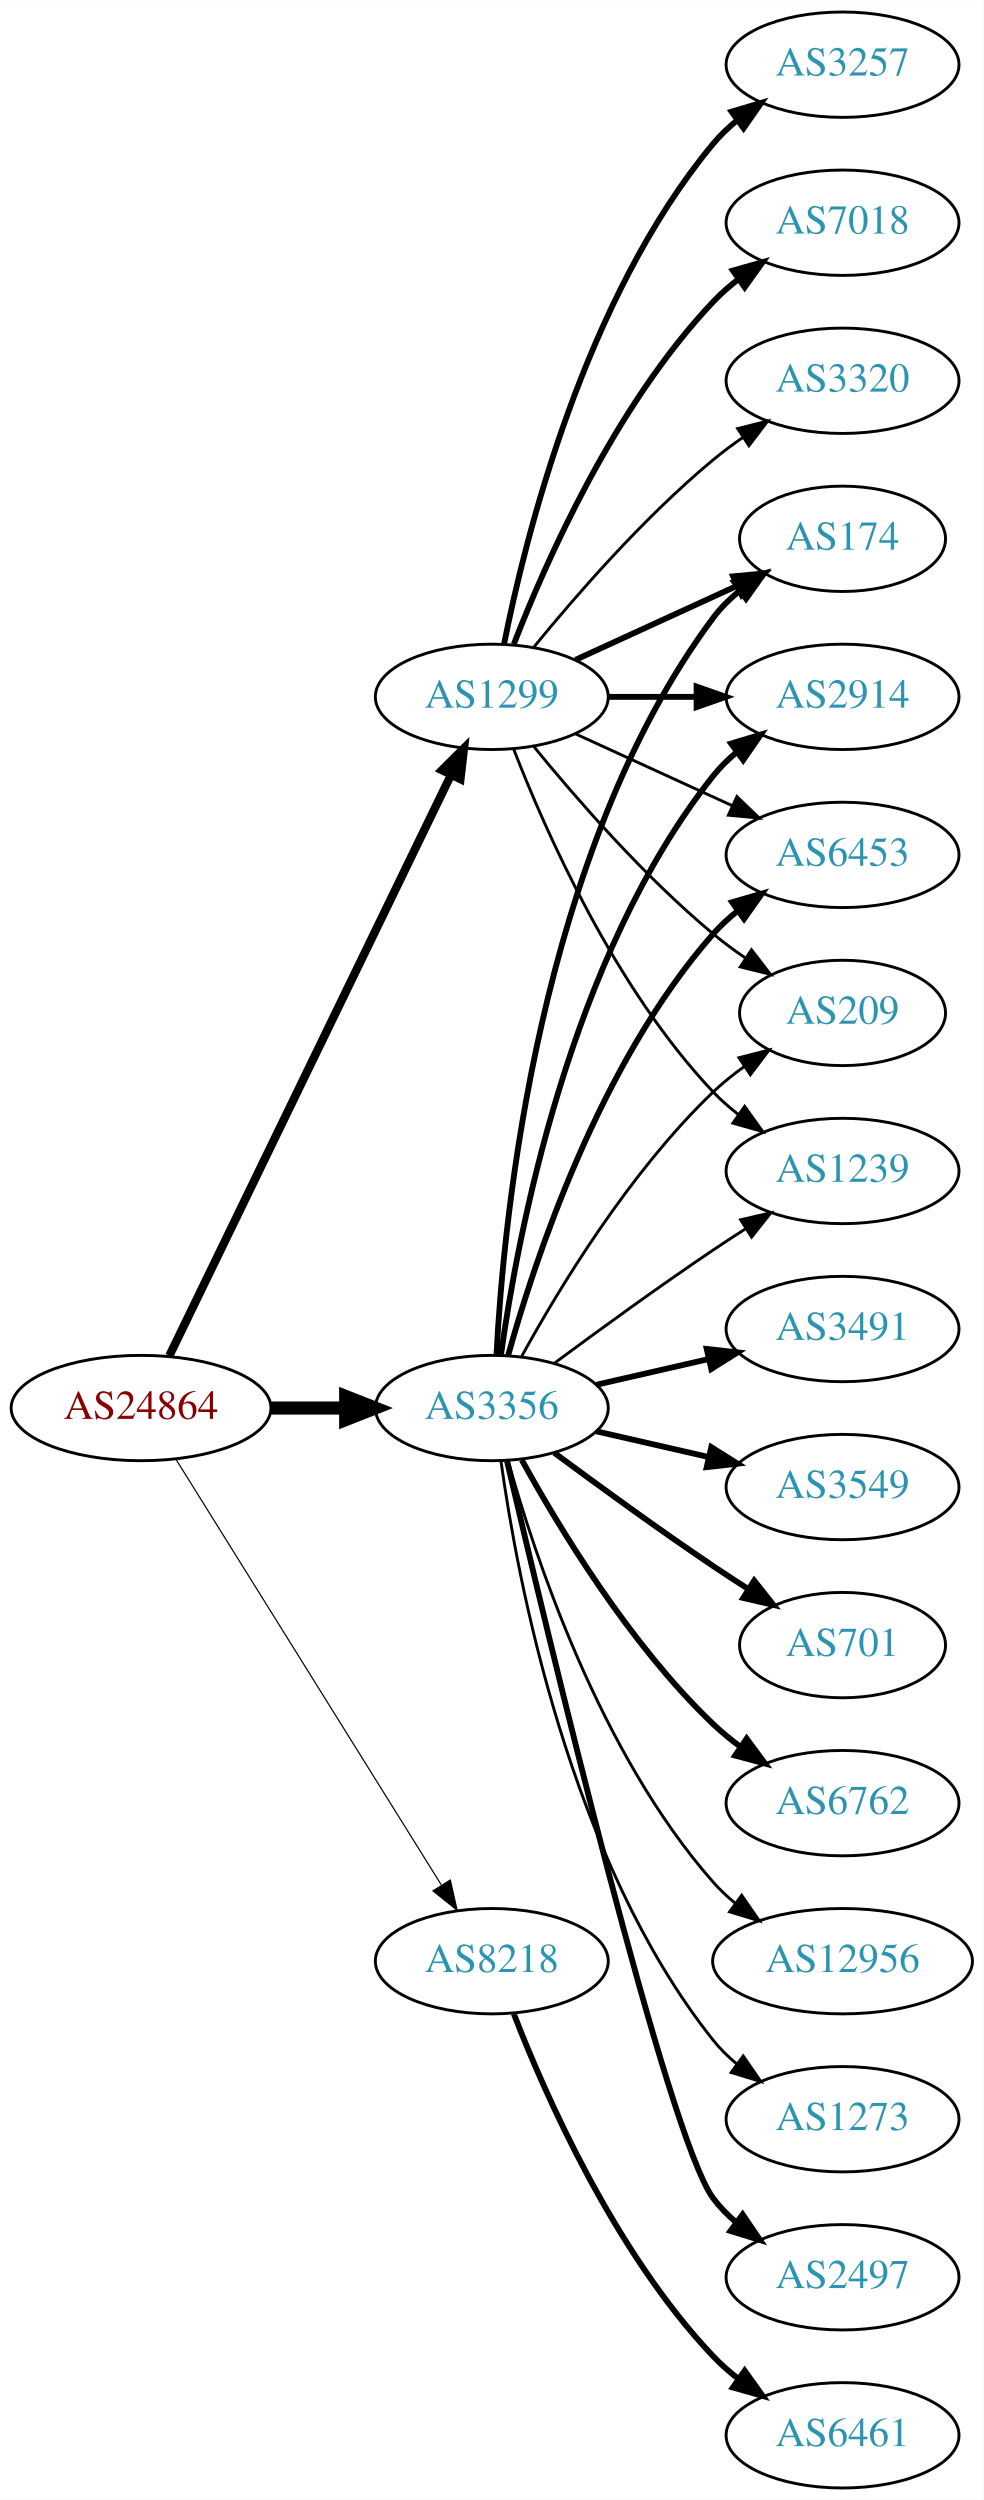
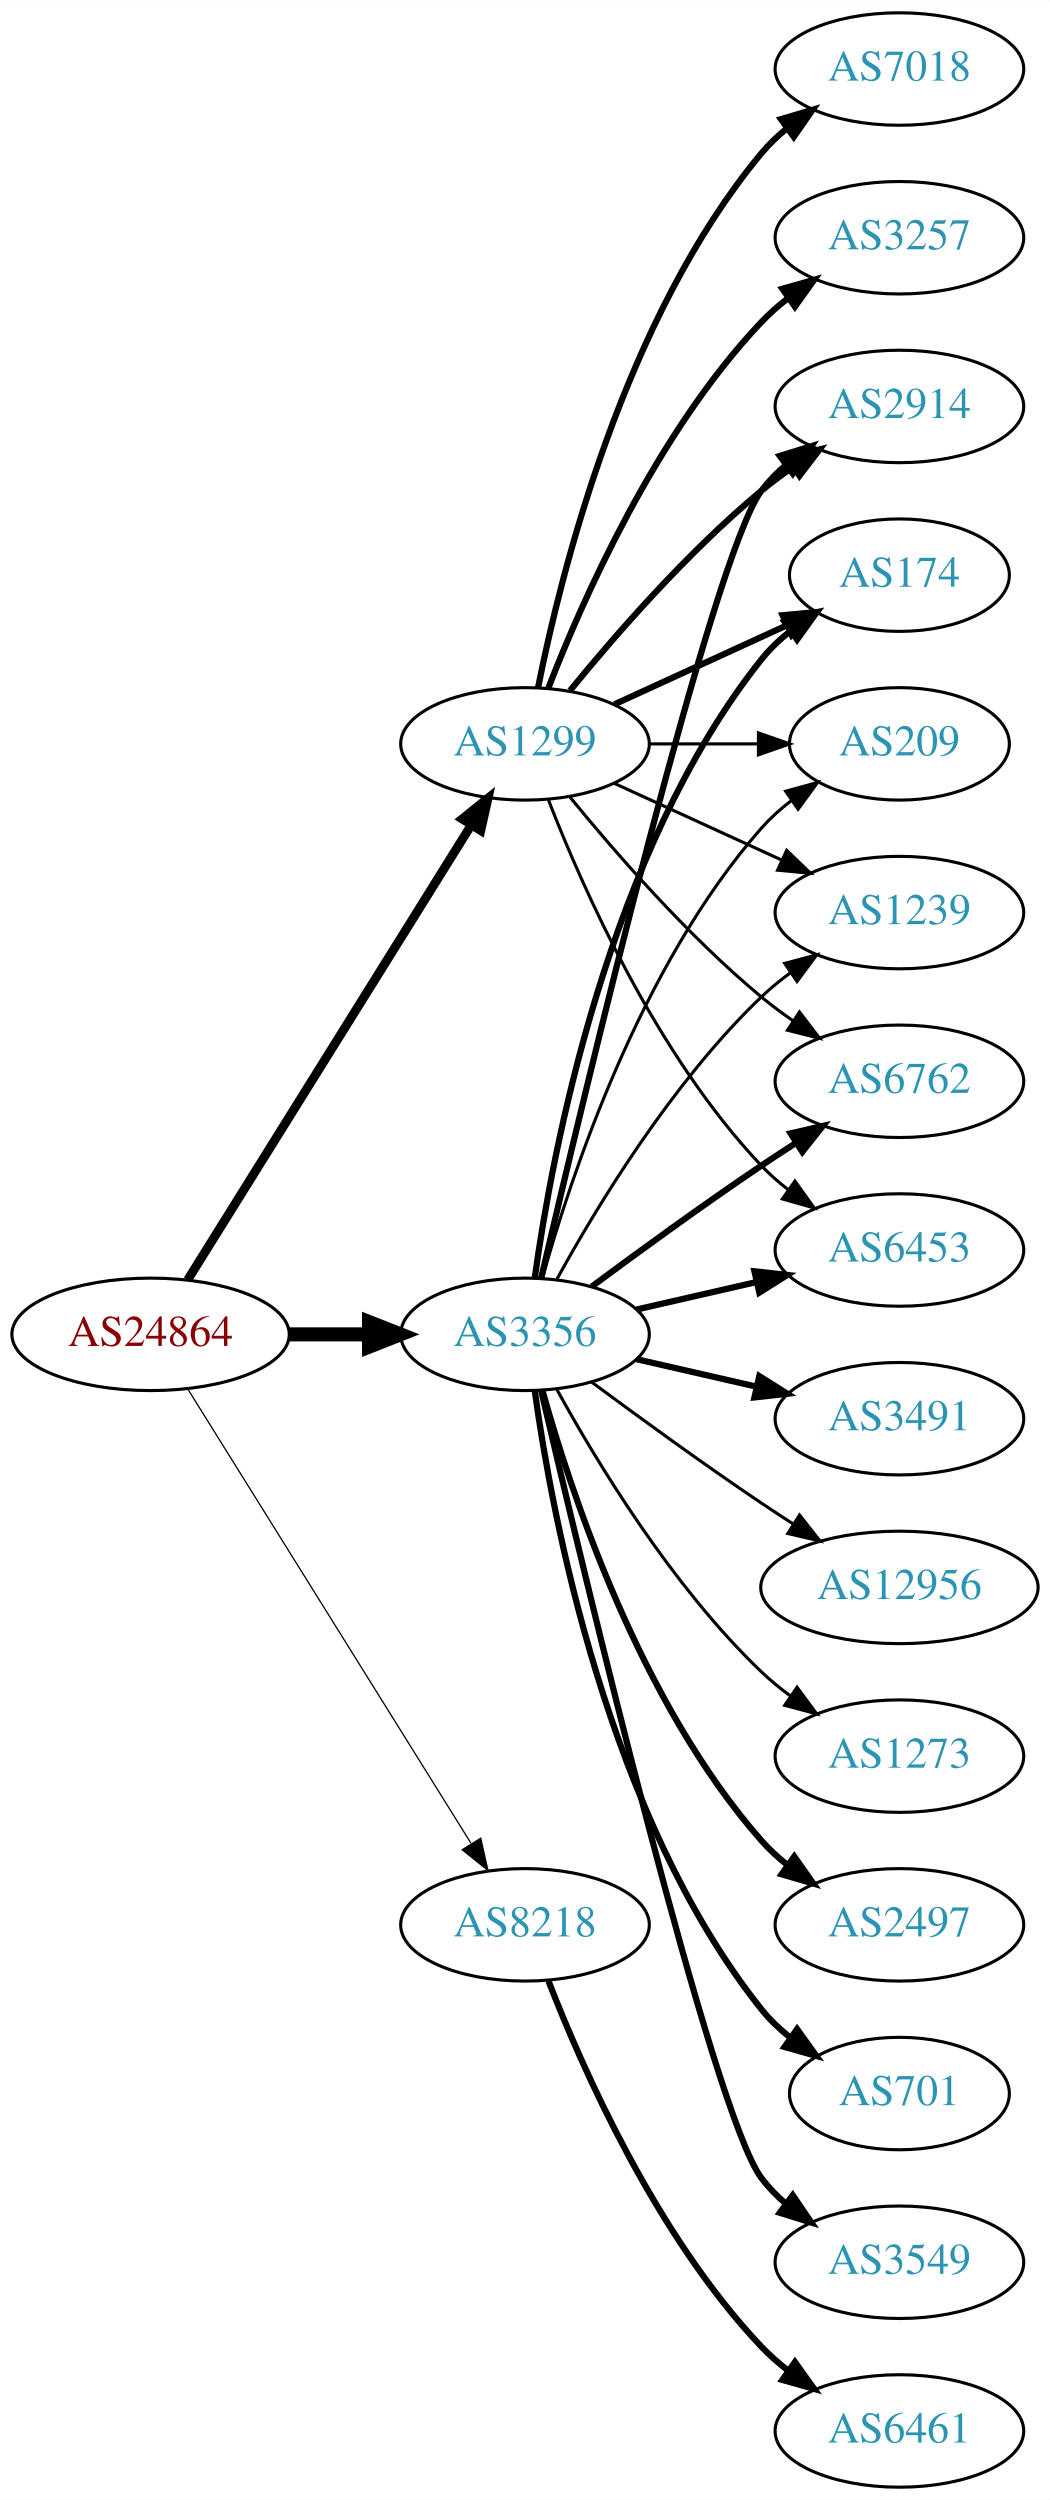
- <svg xmlns="http://www.w3.org/2000/svg" xmlns:xlink="http://www.w3.org/1999/xlink" width="336pt" height="854pt" viewBox="0.00 0.00 336.08 854.00">
-   <g id="graph0" class="graph" transform="scale(1 1) rotate(0) translate(4 850)">
-     <polygon fill="white" stroke="none" points="-4,4 -4,-850 332.077,-850 332.077,4 -4,4" />
+ <svg xmlns="http://www.w3.org/2000/svg" xmlns:xlink="http://www.w3.org/1999/xlink" width="336pt" height="800pt" viewBox="0.00 0.00 336.08 800.00">
+   <g id="graph0" class="graph" transform="scale(1 1) rotate(0) translate(4 796)">
+     <polygon fill="white" stroke="none" points="-4,4 -4,-796 332.077,-796 332.077,4 -4,4" />
    <g id="node1" class="node">
      <g id="a_node1">
        <a xlink:href="/asn/24864" xlink:title="AS24864 ~ Raiffeisen Informatik GmbH [AT]">
          <ellipse fill="#ffffff" stroke="black" cx="44.196" cy="-369" rx="44.393" ry="18" />
          <text text-anchor="middle" x="44.196" y="-365.3" font-family="Times,serif" font-size="14.00" fill="#880000">AS24864</text>
        </a>
      </g>
    </g>
    <g id="node2" class="node">
      <g id="a_node2">
        <a xlink:href="/asn/1299" xlink:title="AS1299 ~ Telia Carrier [EU]">
-           <ellipse fill="#ffffff" stroke="black" cx="164.039" cy="-612" rx="39.794" ry="18" />
-           <text text-anchor="middle" x="164.039" y="-608.3" font-family="Times,serif" font-size="14.00" fill="#2c94b3">AS1299</text>
+           <ellipse fill="#ffffff" stroke="black" cx="164.039" cy="-558" rx="39.794" ry="18" />
+           <text text-anchor="middle" x="164.039" y="-554.3" font-family="Times,serif" font-size="14.00" fill="#2c94b3">AS1299</text>
        </a>
      </g>
    </g>
    <g id="edge1" class="edge">
-       <path fill="none" stroke="black" stroke-width="2.864" d="M53.861,-386.868C74.342,-429.101 125.829,-535.272 150.055,-585.227" />
-       <polygon fill="black" stroke="black" stroke-width="2.864" points="147.007,-586.963 154.52,-594.433 153.305,-583.908 147.007,-586.963" />
+       <path fill="none" stroke="black" stroke-width="2.864" d="M56.071,-386.442C76.855,-419.775 122.315,-492.686 146.744,-531.866" />
+       <polygon fill="black" stroke="black" stroke-width="2.864" points="143.929,-533.966 152.19,-540.6 149.869,-530.263 143.929,-533.966" />
    </g>
    <g id="node3" class="node">
      <g id="a_node3">
        <a xlink:href="/asn/3356" xlink:title="AS3356 ~ Level 3 Parent, LLC [US]">
          <ellipse fill="#ffffff" stroke="black" cx="164.039" cy="-369" rx="39.794" ry="18" />
          <text text-anchor="middle" x="164.039" y="-365.3" font-family="Times,serif" font-size="14.00" fill="#2c94b3">AS3356</text>
        </a>
      </g>
    </g>
    <g id="edge2" class="edge">
      <path fill="none" stroke="black" stroke-width="4.5" d="M88.407,-369C96.72,-369 105.482,-369 113.965,-369" />
      <polygon fill="black" stroke="black" stroke-width="4.5" points="114.123,-372.938 124.123,-369 114.123,-365.063 114.123,-372.938" />
    </g>
    <g id="node4" class="node">
      <g id="a_node4">
        <a xlink:href="/asn/8218" xlink:title="AS8218 ~ legacy Neotelecoms [FR]">
          <ellipse fill="#ffffff" stroke="black" cx="164.039" cy="-180" rx="39.794" ry="18" />
          <text text-anchor="middle" x="164.039" y="-176.3" font-family="Times,serif" font-size="14.00" fill="#2c94b3">AS8218</text>
        </a>
      </g>
    </g>
    <g id="edge3" class="edge">
      <path fill="none" stroke="black" stroke-width="0.409" d="M56.071,-351.558C76.855,-318.225 122.315,-245.314 146.744,-206.134" />
      <polygon fill="black" stroke="black" stroke-width="0.409" points="149.869,-207.737 152.19,-197.4 143.929,-204.034 149.869,-207.737" />
    </g>
    <g id="node5" class="node">
      <g id="a_node5">
        <a xlink:href="/asn/3257" xlink:title="AS3257 ~ GTT [DE]">
-           <ellipse fill="#ffffff" stroke="black" cx="283.881" cy="-828" rx="39.794" ry="18" />
-           <text text-anchor="middle" x="283.881" y="-824.3" font-family="Times,serif" font-size="14.00" fill="#2c94b3">AS3257</text>
+           <ellipse fill="#ffffff" stroke="black" cx="283.881" cy="-720" rx="39.794" ry="18" />
+           <text text-anchor="middle" x="283.881" y="-716.3" font-family="Times,serif" font-size="14.00" fill="#2c94b3">AS3257</text>
        </a>
      </g>
    </g>
    <g id="edge4" class="edge">
-       <path fill="none" stroke="black" stroke-width="2" d="M168.237,-630.073C175.401,-666.141 195.675,-748.125 239.685,-801 242.09,-803.889 244.886,-806.563 247.879,-809.013" />
-       <polygon fill="black" stroke="black" stroke-width="2" points="245.967,-811.95 256.122,-814.973 250.069,-806.277 245.967,-811.95" />
+       <path fill="none" stroke="black" stroke-width="2" d="M171.562,-575.994C182.312,-603.728 205.969,-657.429 239.685,-693 242.271,-695.728 245.188,-698.294 248.257,-700.677" />
+       <polygon fill="black" stroke="black" stroke-width="2" points="246.411,-703.658 256.605,-706.543 250.435,-697.93 246.411,-703.658" />
    </g>
    <g id="node6" class="node">
      <g id="a_node6">
        <a xlink:href="/asn/1239" xlink:title="AS1239 ~ Sprint [US]">
-           <ellipse fill="#ffffff" stroke="black" cx="283.881" cy="-450" rx="39.794" ry="18" />
-           <text text-anchor="middle" x="283.881" y="-446.3" font-family="Times,serif" font-size="14.00" fill="#2c94b3">AS1239</text>
+           <ellipse fill="#ffffff" stroke="black" cx="283.881" cy="-504" rx="39.794" ry="18" />
+           <text text-anchor="middle" x="283.881" y="-500.3" font-family="Times,serif" font-size="14.00" fill="#2c94b3">AS1239</text>
        </a>
      </g>
    </g>
    <g id="edge5" class="edge">
-       <path fill="none" stroke="black" d="M171.562,-594.006C182.312,-566.272 205.969,-512.571 239.685,-477 242.271,-474.272 245.188,-471.706 248.257,-469.323" />
-       <polygon fill="black" stroke="black" points="250.435,-472.07 256.605,-463.457 246.411,-466.342 250.435,-472.07" />
+       <path fill="none" stroke="black" d="M192.667,-545.339C208.624,-538.027 228.895,-528.739 246.178,-520.819" />
+       <polygon fill="black" stroke="black" points="247.793,-523.929 255.425,-516.581 244.876,-517.565 247.793,-523.929" />
    </g>
    <g id="node7" class="node">
      <g id="a_node7">
+         <a xlink:href="/asn/6762" xlink:title="AS6762 ~ TELECOM ITALIA SPARKLE S.p.A. [IT]">
+           <ellipse fill="#ffffff" stroke="black" cx="283.881" cy="-450" rx="39.794" ry="18" />
+           <text text-anchor="middle" x="283.881" y="-446.3" font-family="Times,serif" font-size="14.00" fill="#2c94b3">AS6762</text>
+         </a>
+       </g>
+     </g>
+     <g id="edge6" class="edge">
+       <path fill="none" stroke="black" d="M178.458,-540.935C192.572,-523.625 215.987,-496.655 239.685,-477 242.901,-474.332 246.402,-471.73 249.972,-469.259" />
+       <polygon fill="black" stroke="black" points="251.896,-472.183 258.329,-463.764 248.05,-466.334 251.896,-472.183" />
+     </g>
+     <g id="node8" class="node">
+       <g id="a_node8">
+         <a xlink:href="/asn/6453" xlink:title="AS6453 ~ TATA COMMUNICATIONS (AMERICA) INC [US]">
+           <ellipse fill="#ffffff" stroke="black" cx="283.881" cy="-396" rx="39.794" ry="18" />
+           <text text-anchor="middle" x="283.881" y="-392.3" font-family="Times,serif" font-size="14.00" fill="#2c94b3">AS6453</text>
+         </a>
+       </g>
+     </g>
+     <g id="edge7" class="edge">
+       <path fill="none" stroke="black" d="M171.562,-540.006C182.312,-512.272 205.969,-458.571 239.685,-423 242.271,-420.272 245.188,-417.706 248.257,-415.323" />
+       <polygon fill="black" stroke="black" points="250.435,-418.07 256.605,-409.457 246.411,-412.342 250.435,-418.07" />
+     </g>
+     <g id="node9" class="node">
+       <g id="a_node9">
+         <a xlink:href="/asn/2914" xlink:title="AS2914 ~ NTT America, Inc. [US]">
+           <ellipse fill="#ffffff" stroke="black" cx="283.881" cy="-666" rx="39.794" ry="18" />
+           <text text-anchor="middle" x="283.881" y="-662.3" font-family="Times,serif" font-size="14.00" fill="#2c94b3">AS2914</text>
+         </a>
+       </g>
+     </g>
+     <g id="edge8" class="edge">
+       <path fill="none" stroke="black" stroke-width="2" d="M178.458,-575.065C192.572,-592.375 215.987,-619.345 239.685,-639 242.901,-641.668 246.402,-644.27 249.972,-646.741" />
+       <polygon fill="black" stroke="black" stroke-width="2" points="248.05,-649.666 258.329,-652.236 251.896,-643.817 248.05,-649.666" />
+     </g>
+     <g id="node10" class="node">
+       <g id="a_node10">
+         <a xlink:href="/asn/174" xlink:title="AS174 ~ Cogent Communications [US]">
+           <ellipse fill="#ffffff" stroke="black" cx="283.881" cy="-612" rx="35.194" ry="18" />
+           <text text-anchor="middle" x="283.881" y="-608.3" font-family="Times,serif" font-size="14.00" fill="#2c94b3">AS174</text>
+         </a>
+       </g>
+     </g>
+     <g id="edge9" class="edge">
+       <path fill="none" stroke="black" stroke-width="2" d="M192.667,-570.661C209.084,-578.183 230.065,-587.798 247.662,-595.861" />
+       <polygon fill="black" stroke="black" stroke-width="2" points="246.49,-599.174 257.04,-600.158 249.407,-592.811 246.49,-599.174" />
+     </g>
+     <g id="node11" class="node">
+       <g id="a_node11">
        <a xlink:href="/asn/7018" xlink:title="AS7018 ~ AT&amp;T Services, Inc. [US]">
          <ellipse fill="#ffffff" stroke="black" cx="283.881" cy="-774" rx="39.794" ry="18" />
          <text text-anchor="middle" x="283.881" y="-770.3" font-family="Times,serif" font-size="14.00" fill="#2c94b3">AS7018</text>
        </a>
      </g>
    </g>
-     <g id="edge6" class="edge">
-       <path fill="none" stroke="black" stroke-width="2" d="M171.562,-629.994C182.312,-657.728 205.969,-711.429 239.685,-747 242.271,-749.728 245.188,-752.294 248.257,-754.677" />
-       <polygon fill="black" stroke="black" stroke-width="2" points="246.411,-757.658 256.605,-760.543 250.435,-751.93 246.411,-757.658" />
-     </g>
-     <g id="node8" class="node">
-       <g id="a_node8">
-         <a xlink:href="/asn/174" xlink:title="AS174 ~ Cogent Communications [US]">
-           <ellipse fill="#ffffff" stroke="black" cx="283.881" cy="-666" rx="35.194" ry="18" />
-           <text text-anchor="middle" x="283.881" y="-662.3" font-family="Times,serif" font-size="14.00" fill="#2c94b3">AS174</text>
-         </a>
-       </g>
-     </g>
-     <g id="edge7" class="edge">
-       <path fill="none" stroke="black" stroke-width="2" d="M192.667,-624.661C209.084,-632.183 230.065,-641.798 247.662,-649.861" />
-       <polygon fill="black" stroke="black" stroke-width="2" points="246.49,-653.174 257.04,-654.158 249.407,-646.811 246.49,-653.174" />
-     </g>
-     <g id="node9" class="node">
-       <g id="a_node9">
-         <a xlink:href="/asn/2914" xlink:title="AS2914 ~ NTT America, Inc. [US]">
-           <ellipse fill="#ffffff" stroke="black" cx="283.881" cy="-612" rx="39.794" ry="18" />
-           <text text-anchor="middle" x="283.881" y="-608.3" font-family="Times,serif" font-size="14.00" fill="#2c94b3">AS2914</text>
-         </a>
-       </g>
-     </g>
-     <g id="edge8" class="edge">
-       <path fill="none" stroke="black" stroke-width="2" d="M203.951,-612C213.505,-612 223.854,-612 233.817,-612" />
-       <polygon fill="black" stroke="black" stroke-width="2" points="234.009,-615.5 244.009,-612 234.009,-608.5 234.009,-615.5" />
-     </g>
-     <g id="node10" class="node">
-       <g id="a_node10">
-         <a xlink:href="/asn/6453" xlink:title="AS6453 ~ TATA COMMUNICATIONS (AMERICA) INC [US]">
-           <ellipse fill="#ffffff" stroke="black" cx="283.881" cy="-558" rx="39.794" ry="18" />
-           <text text-anchor="middle" x="283.881" y="-554.3" font-family="Times,serif" font-size="14.00" fill="#2c94b3">AS6453</text>
-         </a>
-       </g>
-     </g>
-     <g id="edge9" class="edge">
-       <path fill="none" stroke="black" d="M192.667,-599.339C208.624,-592.027 228.895,-582.739 246.178,-574.819" />
-       <polygon fill="black" stroke="black" points="247.793,-577.929 255.425,-570.581 244.876,-571.565 247.793,-577.929" />
-     </g>
-     <g id="node11" class="node">
-       <g id="a_node11">
-         <a xlink:href="/asn/3320" xlink:title="AS3320 ~ DTAG [DE]">
-           <ellipse fill="#ffffff" stroke="black" cx="283.881" cy="-720" rx="39.794" ry="18" />
-           <text text-anchor="middle" x="283.881" y="-716.3" font-family="Times,serif" font-size="14.00" fill="#2c94b3">AS3320</text>
-         </a>
-       </g>
-     </g>
    <g id="edge10" class="edge">
-       <path fill="none" stroke="black" d="M178.458,-629.065C192.572,-646.375 215.987,-673.345 239.685,-693 242.901,-695.668 246.402,-698.27 249.972,-700.741" />
-       <polygon fill="black" stroke="black" points="248.05,-703.666 258.329,-706.236 251.896,-697.817 248.05,-703.666" />
+       <path fill="none" stroke="black" stroke-width="2" d="M168.237,-576.073C175.401,-612.141 195.675,-694.125 239.685,-747 242.09,-749.889 244.886,-752.563 247.879,-755.013" />
+       <polygon fill="black" stroke="black" stroke-width="2" points="245.967,-757.95 256.122,-760.973 250.069,-752.277 245.967,-757.95" />
    </g>
    <g id="node12" class="node">
      <g id="a_node12">
        <a xlink:href="/asn/209" xlink:title="AS209 ~ CenturyLink Communications, LLC [US]">
-           <ellipse fill="#ffffff" stroke="black" cx="283.881" cy="-504" rx="35.194" ry="18" />
-           <text text-anchor="middle" x="283.881" y="-500.3" font-family="Times,serif" font-size="14.00" fill="#2c94b3">AS209</text>
+           <ellipse fill="#ffffff" stroke="black" cx="283.881" cy="-558" rx="35.194" ry="18" />
+           <text text-anchor="middle" x="283.881" y="-554.3" font-family="Times,serif" font-size="14.00" fill="#2c94b3">AS209</text>
        </a>
      </g>
    </g>
    <g id="edge11" class="edge">
-       <path fill="none" stroke="black" d="M178.458,-594.935C192.572,-577.625 215.987,-550.655 239.685,-531 243.148,-528.128 246.941,-525.331 250.795,-522.692" />
-       <polygon fill="black" stroke="black" points="252.757,-525.592 259.228,-517.203 248.938,-519.725 252.757,-525.592" />
-     </g>
-     <g id="edge15" class="edge">
-       <path fill="none" stroke="black" d="M185.369,-384.277C200.231,-395.304 220.976,-410.407 239.685,-423 243.234,-425.389 246.984,-427.839 250.733,-430.242" />
-       <polygon fill="black" stroke="black" points="249.059,-433.325 259.381,-435.712 252.801,-427.409 249.059,-433.325" />
+       <path fill="none" stroke="black" d="M203.951,-558C215.038,-558 227.198,-558 238.58,-558" />
+       <polygon fill="black" stroke="black" points="238.762,-561.5 248.762,-558 238.762,-554.5 238.762,-561.5" />
+     </g>
+     <g id="edge16" class="edge">
+       <path fill="none" stroke="black" d="M174.28,-386.713C186.825,-409.561 211.002,-449.611 239.685,-477 242.553,-479.739 245.742,-482.347 249.051,-484.785" />
+       <polygon fill="black" stroke="black" points="247.175,-487.742 257.411,-490.477 251.114,-481.956 247.175,-487.742" />
+     </g>
+     <g id="edge18" class="edge">
+       <path fill="none" stroke="black" stroke-width="2" d="M185.369,-384.277C200.231,-395.304 220.976,-410.407 239.685,-423 243.234,-425.389 246.984,-427.839 250.733,-430.242" />
+       <polygon fill="black" stroke="black" stroke-width="2" points="249.059,-433.325 259.381,-435.712 252.801,-427.409 249.059,-433.325" />
+     </g>
+     <g id="edge17" class="edge">
+       <path fill="none" stroke="black" stroke-width="2" d="M199.758,-376.955C211.758,-379.704 225.379,-382.825 238.071,-385.733" />
+       <polygon fill="black" stroke="black" stroke-width="2" points="237.474,-389.187 248.003,-388.009 239.037,-382.364 237.474,-389.187" />
    </g>
    <g id="edge20" class="edge">
-       <path fill="none" stroke="black" stroke-width="2" d="M165.63,-387.023C168.007,-433.412 179.925,-558.893 239.685,-639 242.243,-642.429 245.377,-645.526 248.778,-648.295" />
-       <polygon fill="black" stroke="black" stroke-width="2" points="246.868,-651.232 257.051,-654.159 250.916,-645.521 246.868,-651.232" />
-     </g>
-     <g id="edge17" class="edge">
-       <path fill="none" stroke="black" stroke-width="2" d="M167.178,-387.17C172.678,-426.974 190.504,-523.233 239.685,-585 242.026,-587.94 244.781,-590.649 247.747,-593.121" />
-       <polygon fill="black" stroke="black" stroke-width="2" points="245.812,-596.042 255.953,-599.11 249.939,-590.388 245.812,-596.042" />
-     </g>
-     <g id="edge19" class="edge">
-       <path fill="none" stroke="black" stroke-width="2" d="M169.612,-386.946C178.517,-418.995 200.801,-486.842 239.685,-531 242.169,-533.821 245.019,-536.449 248.044,-538.871" />
-       <polygon fill="black" stroke="black" stroke-width="2" points="246.162,-541.828 256.334,-544.791 250.23,-536.131 246.162,-541.828" />
-     </g>
-     <g id="edge23" class="edge">
-       <path fill="none" stroke="black" d="M174.28,-386.713C186.825,-409.561 211.002,-449.611 239.685,-477 242.939,-480.107 246.606,-483.046 250.393,-485.76" />
-       <polygon fill="black" stroke="black" points="248.495,-488.701 258.761,-491.322 252.37,-482.872 248.495,-488.701" />
+       <path fill="none" stroke="black" stroke-width="2" d="M169.244,-387.133C182.613,-444.299 224.163,-618.194 239.685,-639 241.933,-642.013 244.624,-644.769 247.551,-647.272" />
+       <polygon fill="black" stroke="black" stroke-width="2" points="245.582,-650.169 255.702,-653.303 249.746,-644.542 245.582,-650.169" />
+     </g>
+     <g id="edge12" class="edge">
+       <path fill="none" stroke="black" stroke-width="2" d="M167.178,-387.17C172.678,-426.974 190.504,-523.233 239.685,-585 242.35,-588.347 245.55,-591.393 248.988,-594.132" />
+       <polygon fill="black" stroke="black" stroke-width="2" points="247.106,-597.087 257.302,-599.965 251.126,-591.357 247.106,-597.087" />
+     </g>
+     <g id="edge22" class="edge">
+       <path fill="none" stroke="black" d="M169.612,-386.946C178.517,-418.995 200.801,-486.842 239.685,-531 242.512,-534.211 245.814,-537.172 249.309,-539.864" />
+       <polygon fill="black" stroke="black" points="247.466,-542.845 257.684,-545.645 251.443,-537.084 247.466,-542.845" />
    </g>
    <g id="node13" class="node">
      <g id="a_node13">
        <a xlink:href="/asn/2497" xlink:title="AS2497 ~ Internet Initiative Japan Inc. [JP]">
-           <ellipse fill="#ffffff" stroke="black" cx="283.881" cy="-72" rx="39.794" ry="18" />
-           <text text-anchor="middle" x="283.881" y="-68.3" font-family="Times,serif" font-size="14.00" fill="#2c94b3">AS2497</text>
-         </a>
-       </g>
-     </g>
-     <g id="edge12" class="edge">
-       <path fill="none" stroke="black" stroke-width="2" d="M169.244,-350.867C182.613,-293.701 224.163,-119.806 239.685,-99 241.933,-95.987 244.624,-93.231 247.551,-90.728" />
-       <polygon fill="black" stroke="black" stroke-width="2" points="249.746,-93.459 255.702,-84.697 245.582,-87.831 249.746,-93.459" />
+           <ellipse fill="#ffffff" stroke="black" cx="283.881" cy="-180" rx="39.794" ry="18" />
+           <text text-anchor="middle" x="283.881" y="-176.3" font-family="Times,serif" font-size="14.00" fill="#2c94b3">AS2497</text>
+         </a>
+       </g>
+     </g>
+     <g id="edge13" class="edge">
+       <path fill="none" stroke="black" stroke-width="2" d="M169.612,-351.054C178.517,-319.005 200.801,-251.158 239.685,-207 242.169,-204.179 245.019,-201.551 248.044,-199.129" />
+       <polygon fill="black" stroke="black" stroke-width="2" points="250.23,-201.869 256.334,-193.209 246.162,-196.172 250.23,-201.869" />
    </g>
    <g id="node14" class="node">
      <g id="a_node14">
-         <a xlink:href="/asn/3491" xlink:title="AS3491 ~ PCCW Global, Inc. [US]">
-           <ellipse fill="#ffffff" stroke="black" cx="283.881" cy="-396" rx="39.794" ry="18" />
-           <text text-anchor="middle" x="283.881" y="-392.3" font-family="Times,serif" font-size="14.00" fill="#2c94b3">AS3491</text>
-         </a>
-       </g>
-     </g>
-     <g id="edge13" class="edge">
-       <path fill="none" stroke="black" stroke-width="2" d="M199.758,-376.955C211.758,-379.704 225.379,-382.825 238.071,-385.733" />
-       <polygon fill="black" stroke="black" stroke-width="2" points="237.474,-389.187 248.003,-388.009 239.037,-382.364 237.474,-389.187" />
+         <a xlink:href="/asn/701" xlink:title="AS701 ~ UUNET [US]">
+           <ellipse fill="#ffffff" stroke="black" cx="283.881" cy="-126" rx="35.194" ry="18" />
+           <text text-anchor="middle" x="283.881" y="-122.3" font-family="Times,serif" font-size="14.00" fill="#2c94b3">AS701</text>
+         </a>
+       </g>
+     </g>
+     <g id="edge14" class="edge">
+       <path fill="none" stroke="black" stroke-width="2" d="M167.178,-350.83C172.678,-311.026 190.504,-214.767 239.685,-153 242.35,-149.653 245.55,-146.607 248.988,-143.868" />
+       <polygon fill="black" stroke="black" stroke-width="2" points="251.126,-146.643 257.302,-138.035 247.106,-140.913 251.126,-146.643" />
    </g>
    <g id="node15" class="node">
      <g id="a_node15">
        <a xlink:href="/asn/3549" xlink:title="AS3549 ~ Level 3 Parent, LLC [US]">
+           <ellipse fill="#ffffff" stroke="black" cx="283.881" cy="-72" rx="39.794" ry="18" />
+           <text text-anchor="middle" x="283.881" y="-68.3" font-family="Times,serif" font-size="14.00" fill="#2c94b3">AS3549</text>
+         </a>
+       </g>
+     </g>
+     <g id="edge15" class="edge">
+       <path fill="none" stroke="black" stroke-width="2" d="M169.244,-350.867C182.613,-293.701 224.163,-119.806 239.685,-99 241.933,-95.987 244.624,-93.231 247.551,-90.728" />
+       <polygon fill="black" stroke="black" stroke-width="2" points="249.746,-93.459 255.702,-84.697 245.582,-87.831 249.746,-93.459" />
+     </g>
+     <g id="node16" class="node">
+       <g id="a_node16">
+         <a xlink:href="/asn/3491" xlink:title="AS3491 ~ PCCW Global, Inc. [US]">
          <ellipse fill="#ffffff" stroke="black" cx="283.881" cy="-342" rx="39.794" ry="18" />
-           <text text-anchor="middle" x="283.881" y="-338.3" font-family="Times,serif" font-size="14.00" fill="#2c94b3">AS3549</text>
-         </a>
-       </g>
-     </g>
-     <g id="edge14" class="edge">
+           <text text-anchor="middle" x="283.881" y="-338.3" font-family="Times,serif" font-size="14.00" fill="#2c94b3">AS3491</text>
+         </a>
+       </g>
+     </g>
+     <g id="edge19" class="edge">
      <path fill="none" stroke="black" stroke-width="2" d="M199.758,-361.045C211.758,-358.296 225.379,-355.175 238.071,-352.267" />
      <polygon fill="black" stroke="black" stroke-width="2" points="239.037,-355.636 248.003,-349.991 237.474,-348.813 239.037,-355.636" />
    </g>
-     <g id="node16" class="node">
-       <g id="a_node16">
-         <a xlink:href="/asn/701" xlink:title="AS701 ~ UUNET [US]">
-           <ellipse fill="#ffffff" stroke="black" cx="283.881" cy="-288" rx="35.194" ry="18" />
-           <text text-anchor="middle" x="283.881" y="-284.3" font-family="Times,serif" font-size="14.00" fill="#2c94b3">AS701</text>
-         </a>
-       </g>
-     </g>
-     <g id="edge16" class="edge">
-       <path fill="none" stroke="black" stroke-width="2" d="M185.369,-353.723C200.231,-342.696 220.976,-327.593 239.685,-315 243.502,-312.431 247.552,-309.79 251.583,-307.214" />
-       <polygon fill="black" stroke="black" stroke-width="2" points="253.687,-310.025 260.277,-301.729 249.952,-304.105 253.687,-310.025" />
-     </g>
    <g id="node17" class="node">
      <g id="a_node17">
-         <a xlink:href="/asn/6762" xlink:title="AS6762 ~ TELECOM ITALIA SPARKLE S.p.A. [IT]">
-           <ellipse fill="#ffffff" stroke="black" cx="283.881" cy="-234" rx="39.794" ry="18" />
-           <text text-anchor="middle" x="283.881" y="-230.3" font-family="Times,serif" font-size="14.00" fill="#2c94b3">AS6762</text>
-         </a>
-       </g>
-     </g>
-     <g id="edge18" class="edge">
-       <path fill="none" stroke="black" stroke-width="2" d="M174.28,-351.287C186.825,-328.439 211.002,-288.389 239.685,-261 242.553,-258.261 245.742,-255.653 249.051,-253.215" />
-       <polygon fill="black" stroke="black" stroke-width="2" points="251.114,-256.044 257.411,-247.523 247.175,-250.258 251.114,-256.044" />
+         <a xlink:href="/asn/12956" xlink:title="AS12956 ~ TELXIUS [ES]">
+           <ellipse fill="#ffffff" stroke="black" cx="283.881" cy="-288" rx="44.393" ry="18" />
+           <text text-anchor="middle" x="283.881" y="-284.3" font-family="Times,serif" font-size="14.00" fill="#2c94b3">AS12956</text>
+         </a>
+       </g>
+     </g>
+     <g id="edge21" class="edge">
+       <path fill="none" stroke="black" d="M185.369,-353.723C200.231,-342.696 220.976,-327.593 239.685,-315 242.975,-312.785 246.438,-310.518 249.912,-308.285" />
+       <polygon fill="black" stroke="black" points="251.909,-311.163 258.479,-302.852 248.16,-305.252 251.909,-311.163" />
    </g>
    <g id="node18" class="node">
      <g id="a_node18">
-         <a xlink:href="/asn/12956" xlink:title="AS12956 ~ TELXIUS [ES]">
-           <ellipse fill="#ffffff" stroke="black" cx="283.881" cy="-180" rx="44.393" ry="18" />
-           <text text-anchor="middle" x="283.881" y="-176.3" font-family="Times,serif" font-size="14.00" fill="#2c94b3">AS12956</text>
-         </a>
-       </g>
-     </g>
-     <g id="edge21" class="edge">
-       <path fill="none" stroke="black" d="M169.612,-351.054C178.517,-319.005 200.801,-251.158 239.685,-207 241.975,-204.399 244.577,-201.962 247.34,-199.699" />
-       <polygon fill="black" stroke="black" points="249.419,-202.515 255.434,-193.792 245.293,-196.86 249.419,-202.515" />
+         <a xlink:href="/asn/1273" xlink:title="AS1273 ~ Vodafone Group PLC [EU]">
+           <ellipse fill="#ffffff" stroke="black" cx="283.881" cy="-234" rx="39.794" ry="18" />
+           <text text-anchor="middle" x="283.881" y="-230.3" font-family="Times,serif" font-size="14.00" fill="#2c94b3">AS1273</text>
+         </a>
+       </g>
+     </g>
+     <g id="edge23" class="edge">
+       <path fill="none" stroke="black" d="M174.28,-351.287C186.825,-328.439 211.002,-288.389 239.685,-261 242.553,-258.261 245.742,-255.653 249.051,-253.215" />
+       <polygon fill="black" stroke="black" points="251.114,-256.044 257.411,-247.523 247.175,-250.258 251.114,-256.044" />
    </g>
    <g id="node19" class="node">
      <g id="a_node19">
-         <a xlink:href="/asn/1273" xlink:title="AS1273 ~ Vodafone Group PLC [EU]">
-           <ellipse fill="#ffffff" stroke="black" cx="283.881" cy="-126" rx="39.794" ry="18" />
-           <text text-anchor="middle" x="283.881" y="-122.3" font-family="Times,serif" font-size="14.00" fill="#2c94b3">AS1273</text>
-         </a>
-       </g>
-     </g>
-     <g id="edge22" class="edge">
-       <path fill="none" stroke="black" d="M167.178,-350.83C172.678,-311.026 190.504,-214.767 239.685,-153 242.026,-150.06 244.781,-147.351 247.747,-144.879" />
-       <polygon fill="black" stroke="black" points="249.939,-147.612 255.953,-138.89 245.812,-141.958 249.939,-147.612" />
-     </g>
-     <g id="node20" class="node">
-       <g id="a_node20">
        <a xlink:href="/asn/6461" xlink:title="AS6461 ~ Zayo Bandwidth [US]">
          <ellipse fill="#ffffff" stroke="black" cx="283.881" cy="-18" rx="39.794" ry="18" />
          <text text-anchor="middle" x="283.881" y="-14.3" font-family="Times,serif" font-size="14.00" fill="#2c94b3">AS6461</text>
        </a>
      </g>
    </g>
    <g id="edge24" class="edge">
      <path fill="none" stroke="black" stroke-width="2" d="M171.562,-162.006C182.312,-134.272 205.969,-80.571 239.685,-45 242.271,-42.272 245.188,-39.706 248.257,-37.323" />
      <polygon fill="black" stroke="black" stroke-width="2" points="250.435,-40.069 256.605,-31.457 246.411,-34.342 250.435,-40.069" />
    </g>
  </g>
</svg>
